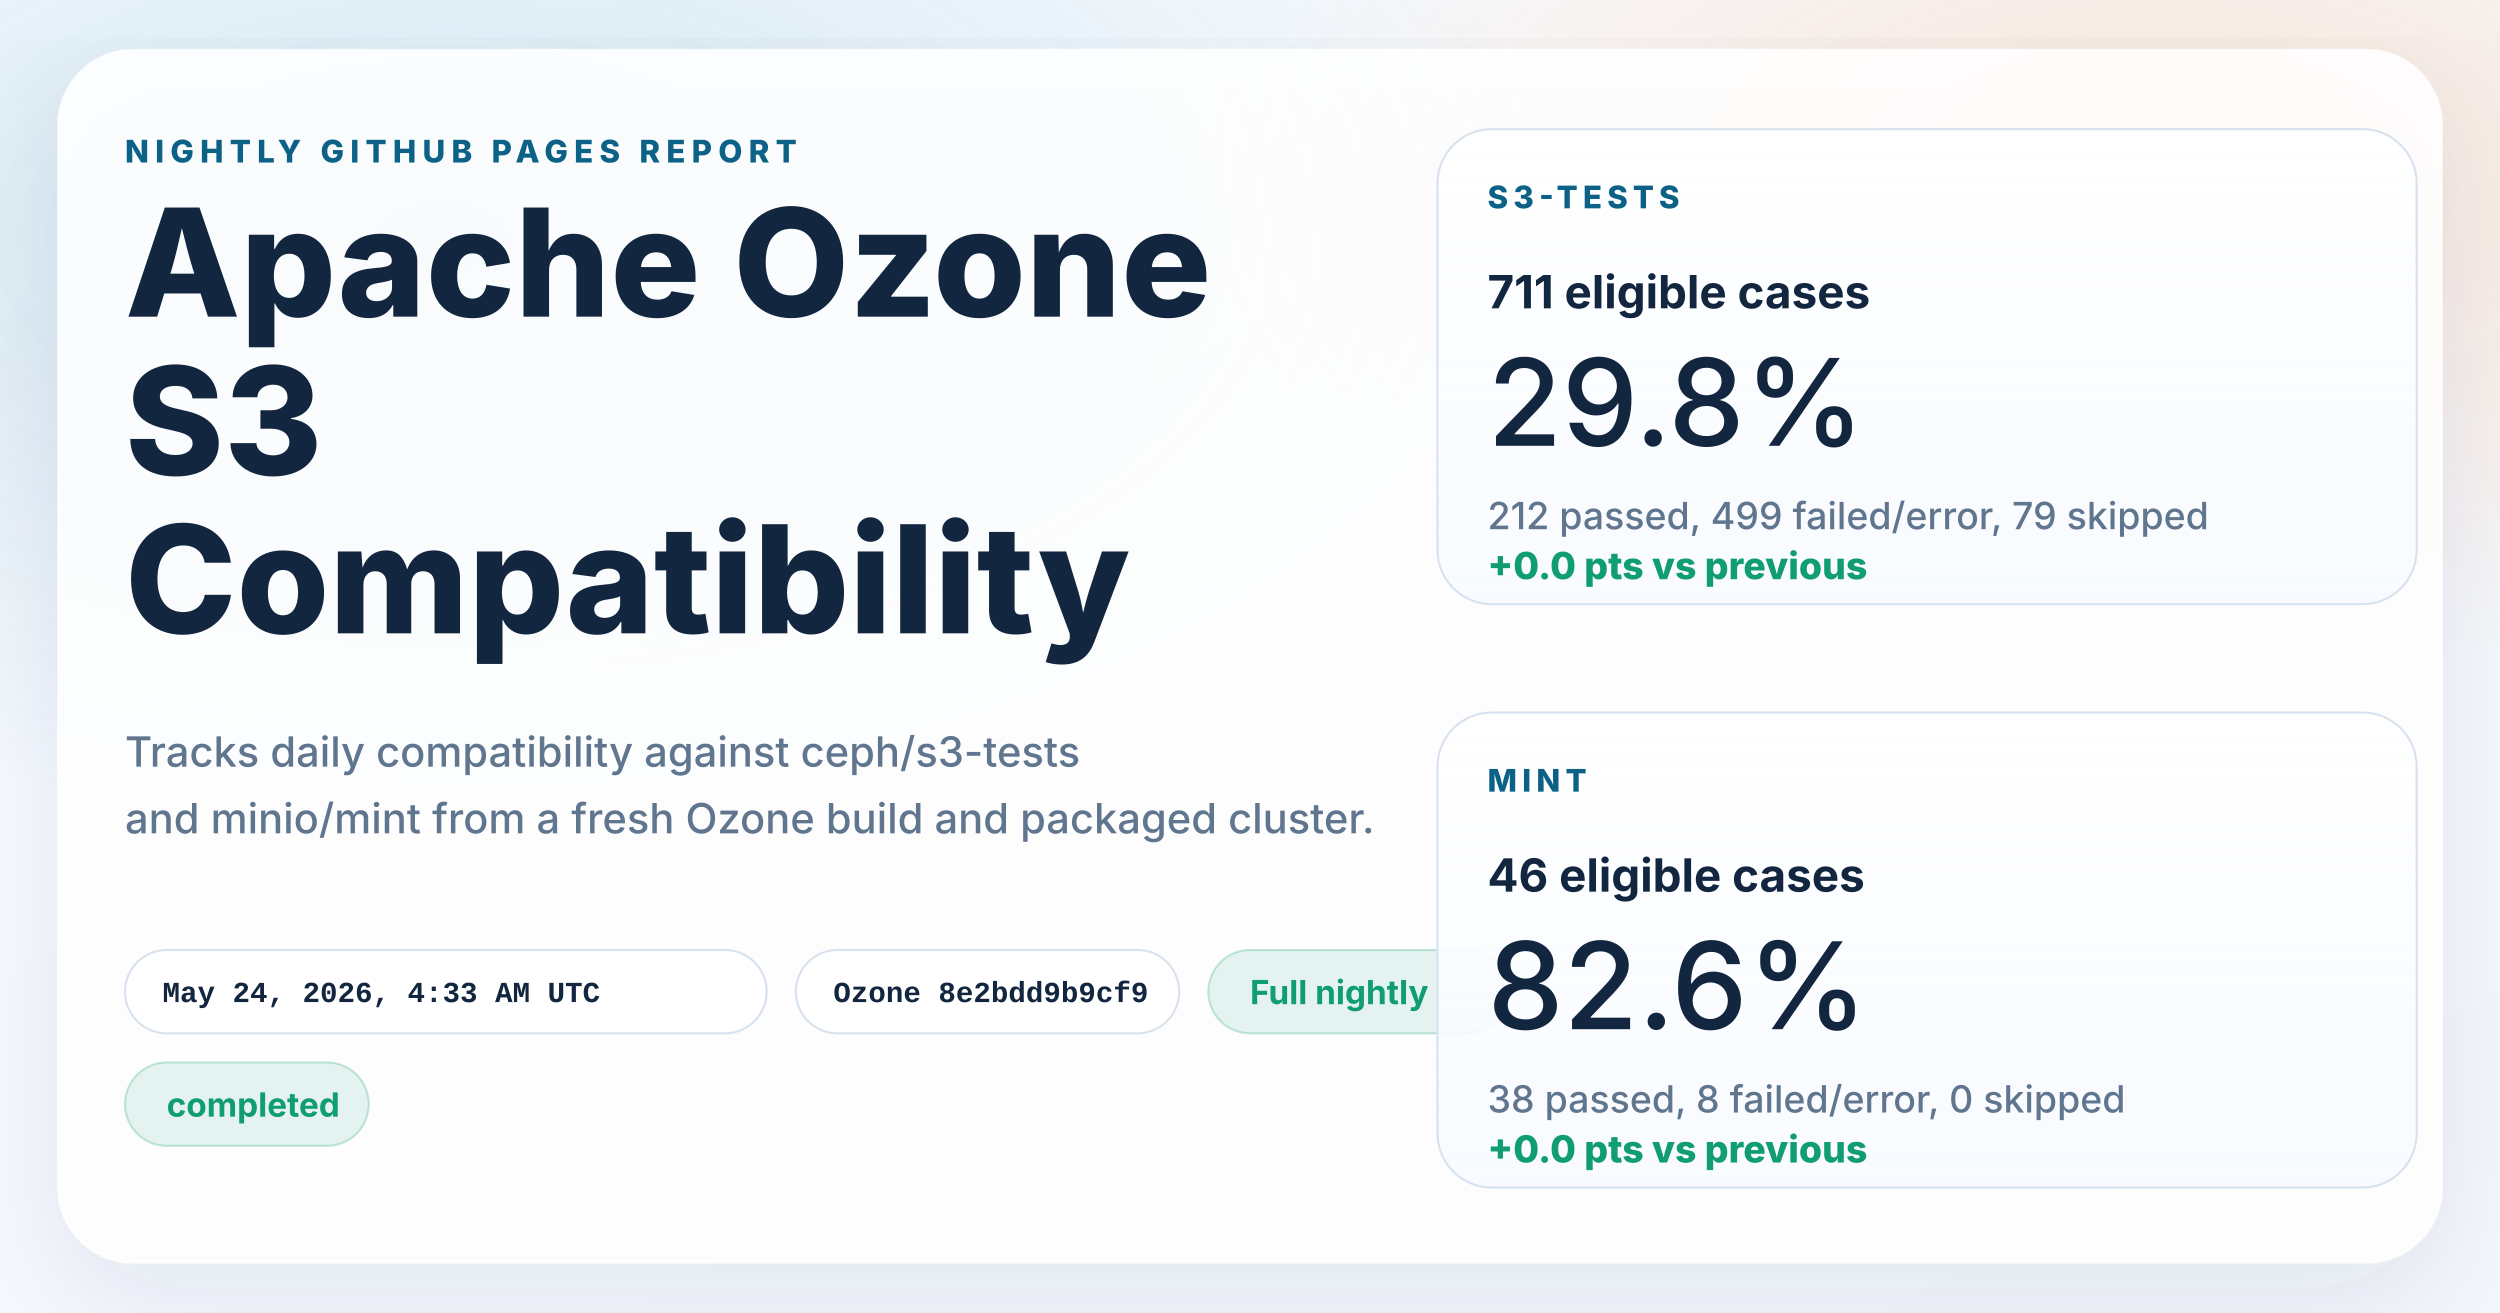
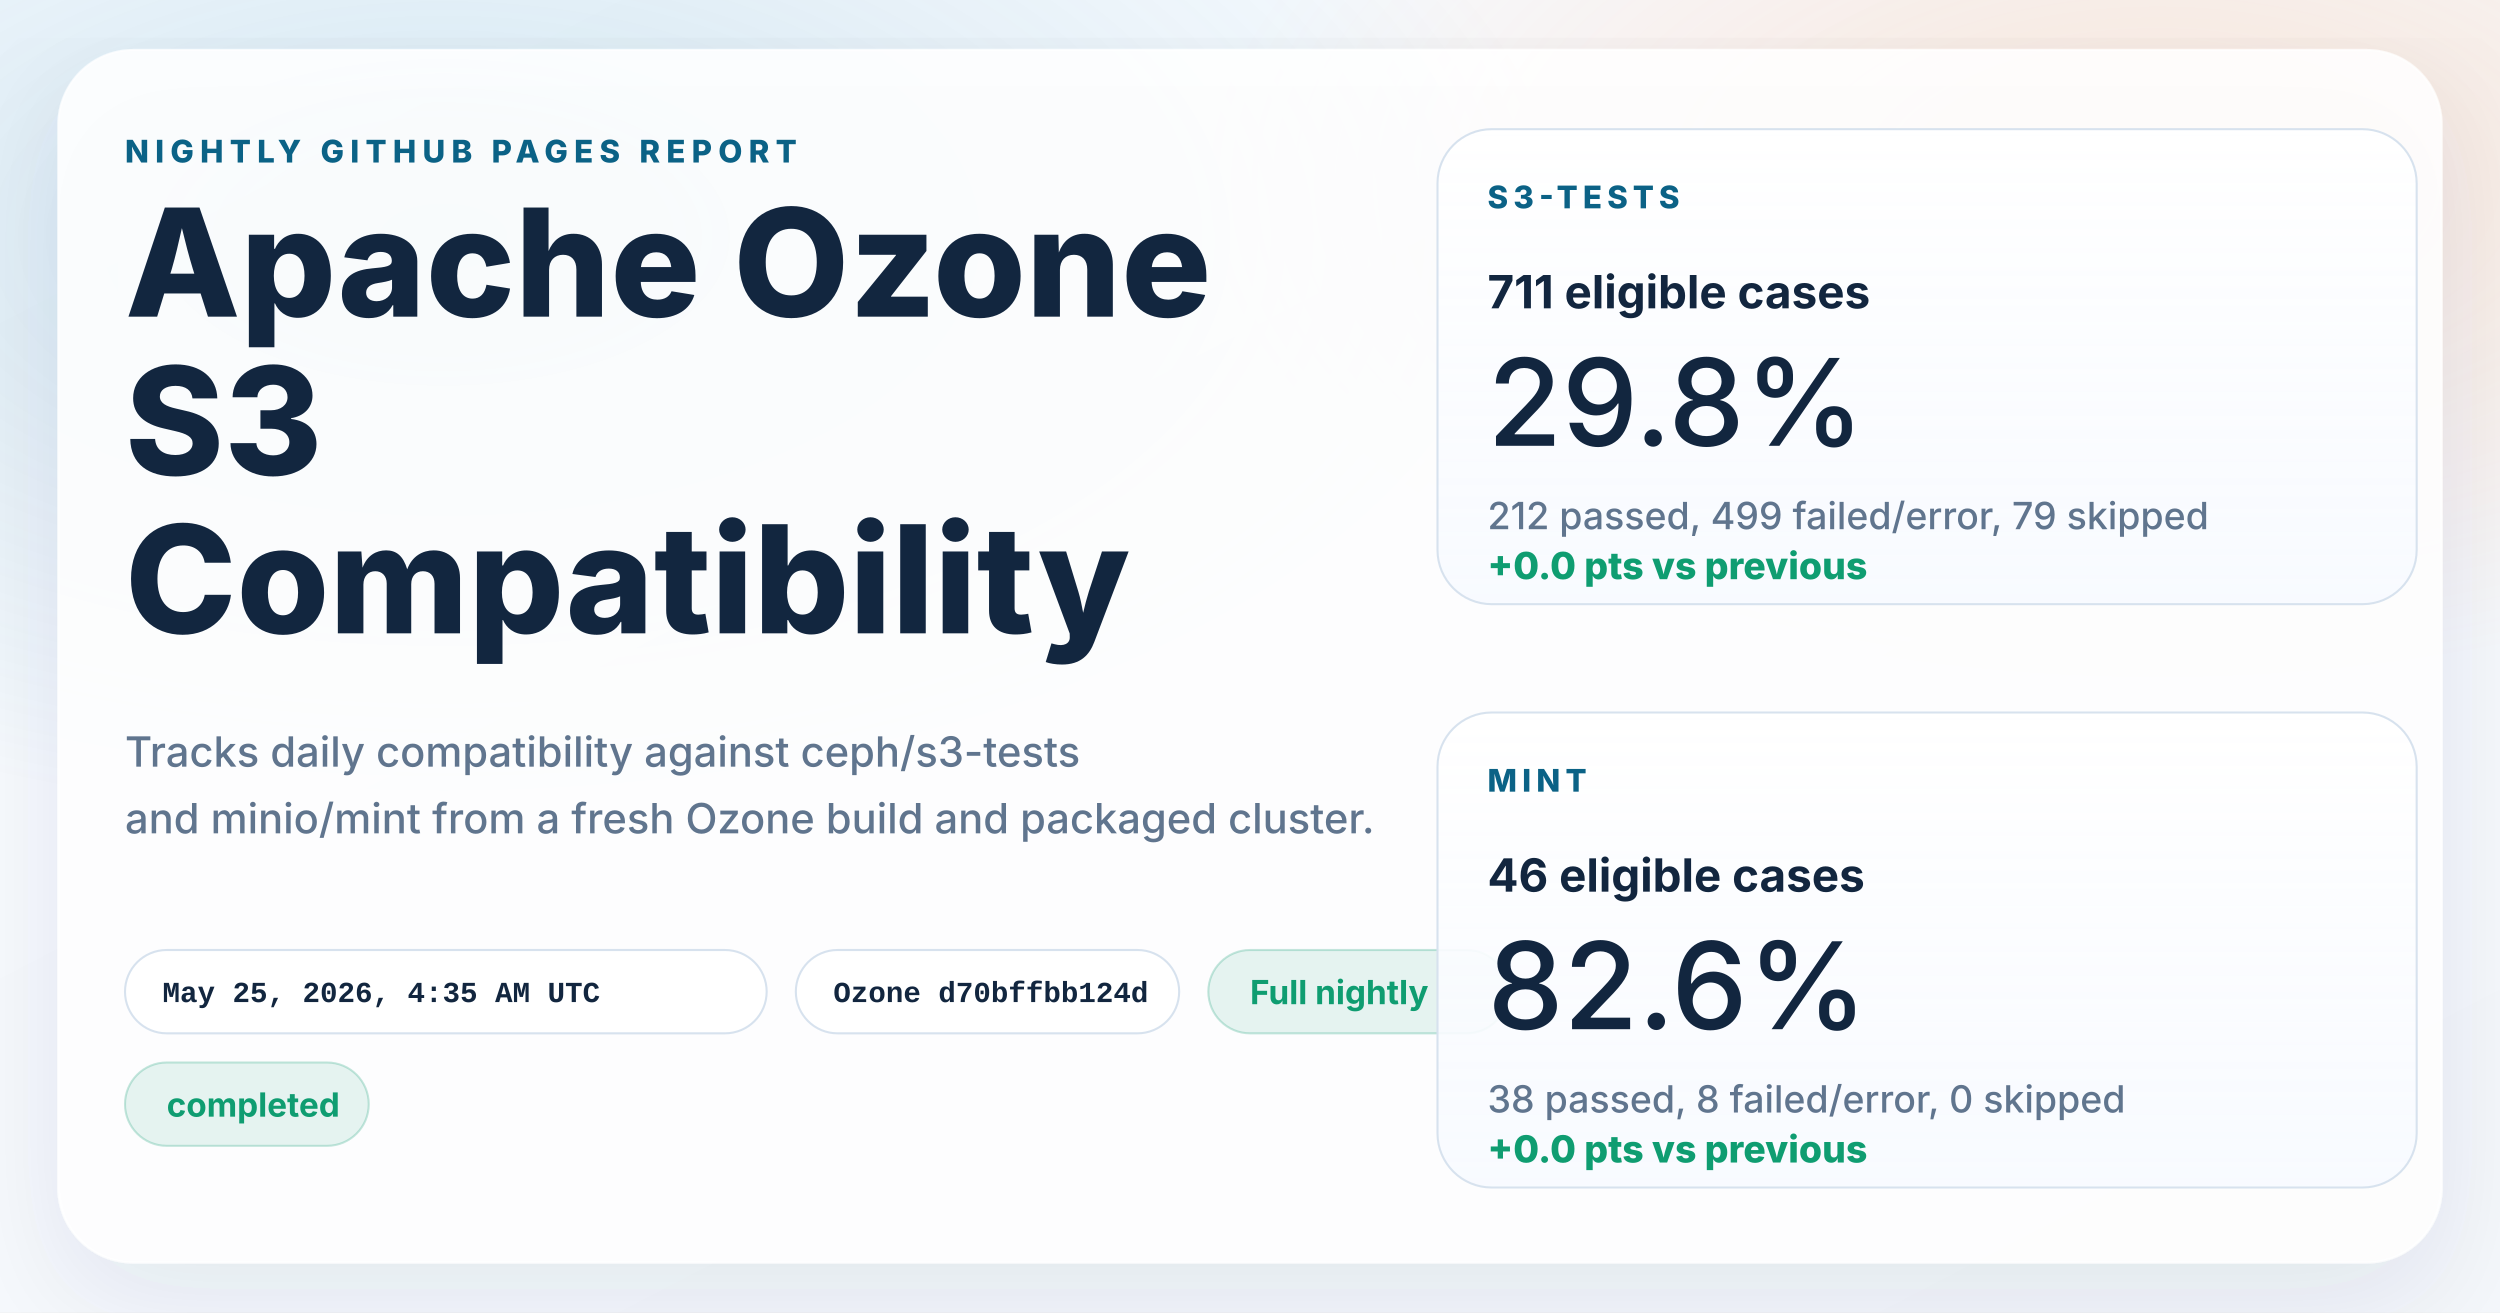
<svg xmlns="http://www.w3.org/2000/svg" width="1200" height="630" viewBox="0 0 1200 630" role="img" aria-labelledby="title desc">
  <defs>
    <linearGradient id="page" x1="0%" y1="0%" x2="100%" y2="100%">
      <stop offset="0%" stop-color="#f8fbff" />
      <stop offset="100%" stop-color="#f4f7fb" />
    </linearGradient>
    <radialGradient id="glowBlue" cx="18%" cy="18%" r="45%">
      <stop offset="0%" stop-color="#0d7fab" stop-opacity="0.16" />
      <stop offset="100%" stop-color="#0d7fab" stop-opacity="0" />
    </radialGradient>
    <radialGradient id="glowWarm" cx="86%" cy="14%" r="38%">
      <stop offset="0%" stop-color="#ff8a3d" stop-opacity="0.18" />
      <stop offset="100%" stop-color="#ff8a3d" stop-opacity="0" />
    </radialGradient>
    <linearGradient id="card" x1="0%" y1="0%" x2="0%" y2="100%">
      <stop offset="0%" stop-color="#ffffff" stop-opacity="0.96" />
      <stop offset="100%" stop-color="#f7faff" stop-opacity="0.88" />
    </linearGradient>
    <filter id="shadow" x="-10%" y="-10%" width="120%" height="120%">
      <feDropShadow dx="0" dy="18" stdDeviation="28" flood-color="#102d4c" flood-opacity="0.10" />
    </filter>
  </defs>
  <rect width="1200" height="630" fill="url(#page)" />
  <rect width="1200" height="630" fill="url(#glowBlue)" />
  <rect width="1200" height="630" fill="url(#glowWarm)" />
  <g filter="url(#shadow)">
    <rect x="28" y="24" width="1144" height="582" rx="36" fill="#ffffff" fill-opacity="0.86" stroke="#ffffff" stroke-opacity="0.75" />
  </g>
  <g font-family="system-ui, -apple-system, BlinkMacSystemFont, 'Segoe UI', sans-serif" fill="#12263f">
    <text x="60" y="78" font-size="15" font-weight="800" letter-spacing="3" fill="#0b6286">NIGHTLY GITHUB PAGES REPORT</text>
    <text x="60" y="152" font-size="72" font-weight="800">Apache Ozone</text>
    <text x="60" y="228" font-size="72" font-weight="800">S3</text>
    <text x="60" y="304" font-size="72" font-weight="800">Compatibility</text>
    <text x="60" y="368" font-size="20" font-weight="500" fill="#60758e">Tracks daily compatibility against ceph/s3-tests</text>
    <text x="60" y="400" font-size="20" font-weight="500" fill="#60758e">and minio/mint from a fresh Ozone build and packaged cluster.</text>
  </g>
  <g font-family="'SFMono-Regular', Consolas, 'Liberation Mono', monospace" font-size="14" font-weight="600">
    <g transform="translate(60 456)">
      <rect width="308" height="40" rx="20" fill="#ffffff" fill-opacity="0.94" stroke="#d7e2ee" />
-       <text x="18" y="25" fill="#12263f">May 24, 2026, 4:33 AM UTC</text>
+       <text x="18" y="25" fill="#12263f">May 25, 2026, 4:35 AM UTC</text>
    </g>
    <g transform="translate(382 456)">
      <rect width="184" height="40" rx="20" fill="#ffffff" fill-opacity="0.94" stroke="#d7e2ee" />
-       <text x="18" y="25" fill="#12263f">Ozone 8e2bdd9b9cf9</text>
+       <text x="18" y="25" fill="#12263f">Ozone d70bffbb124d</text>
    </g>
  </g>
  <g font-family="system-ui, -apple-system, BlinkMacSystemFont, 'Segoe UI', sans-serif" font-size="16" font-weight="700">
    <g transform="translate(580 456)">
      <rect width="144" height="40" rx="20" fill="#0f9d71" fill-opacity="0.10" stroke="#0f9d71" stroke-opacity="0.24" />
      <text x="20" y="26" fill="#0f9d71">Full nightly</text>
    </g>
    <g transform="translate(60 510)">
      <rect width="117" height="40" rx="20" fill="#0f9d71" fill-opacity="0.10" stroke="#0f9d71" stroke-opacity="0.24" />
      <text x="20" y="26" fill="#0f9d71">completed</text>
    </g>
  </g>
  <g font-family="system-ui, -apple-system, BlinkMacSystemFont, 'Segoe UI', sans-serif" fill="#12263f">
    <g transform="translate(690 62)">
      <rect width="470" height="228" rx="26" fill="url(#card)" stroke="#d7e2ee" />
      <text x="24" y="38" font-size="15" font-weight="800" letter-spacing="2.5" fill="#0b6286">S3-TESTS</text>
      <text x="24" y="86" font-size="22" font-weight="700">711 eligible cases</text>
      <text x="24" y="152" font-size="58" font-weight="500">29.8%</text>
      <text x="24" y="192" font-size="18" font-weight="500" fill="#60758e">212 passed, 499 failed/error, 79 skipped</text>
      <text x="24" y="216" font-size="18" font-weight="800" fill="#0f9d71">+0.0 pts vs previous</text>
    </g>
    <g transform="translate(690 342)">
      <rect width="470" height="228" rx="26" fill="url(#card)" stroke="#d7e2ee" />
      <text x="24" y="38" font-size="15" font-weight="800" letter-spacing="2.5" fill="#0b6286">MINT</text>
      <text x="24" y="86" font-size="22" font-weight="700">46 eligible cases</text>
      <text x="24" y="152" font-size="58" font-weight="500">82.6%</text>
      <text x="24" y="192" font-size="18" font-weight="500" fill="#60758e">38 passed, 8 failed/error, 0 skipped</text>
      <text x="24" y="216" font-size="18" font-weight="800" fill="#0f9d71">+0.0 pts vs previous</text>
    </g>
  </g>
</svg>
